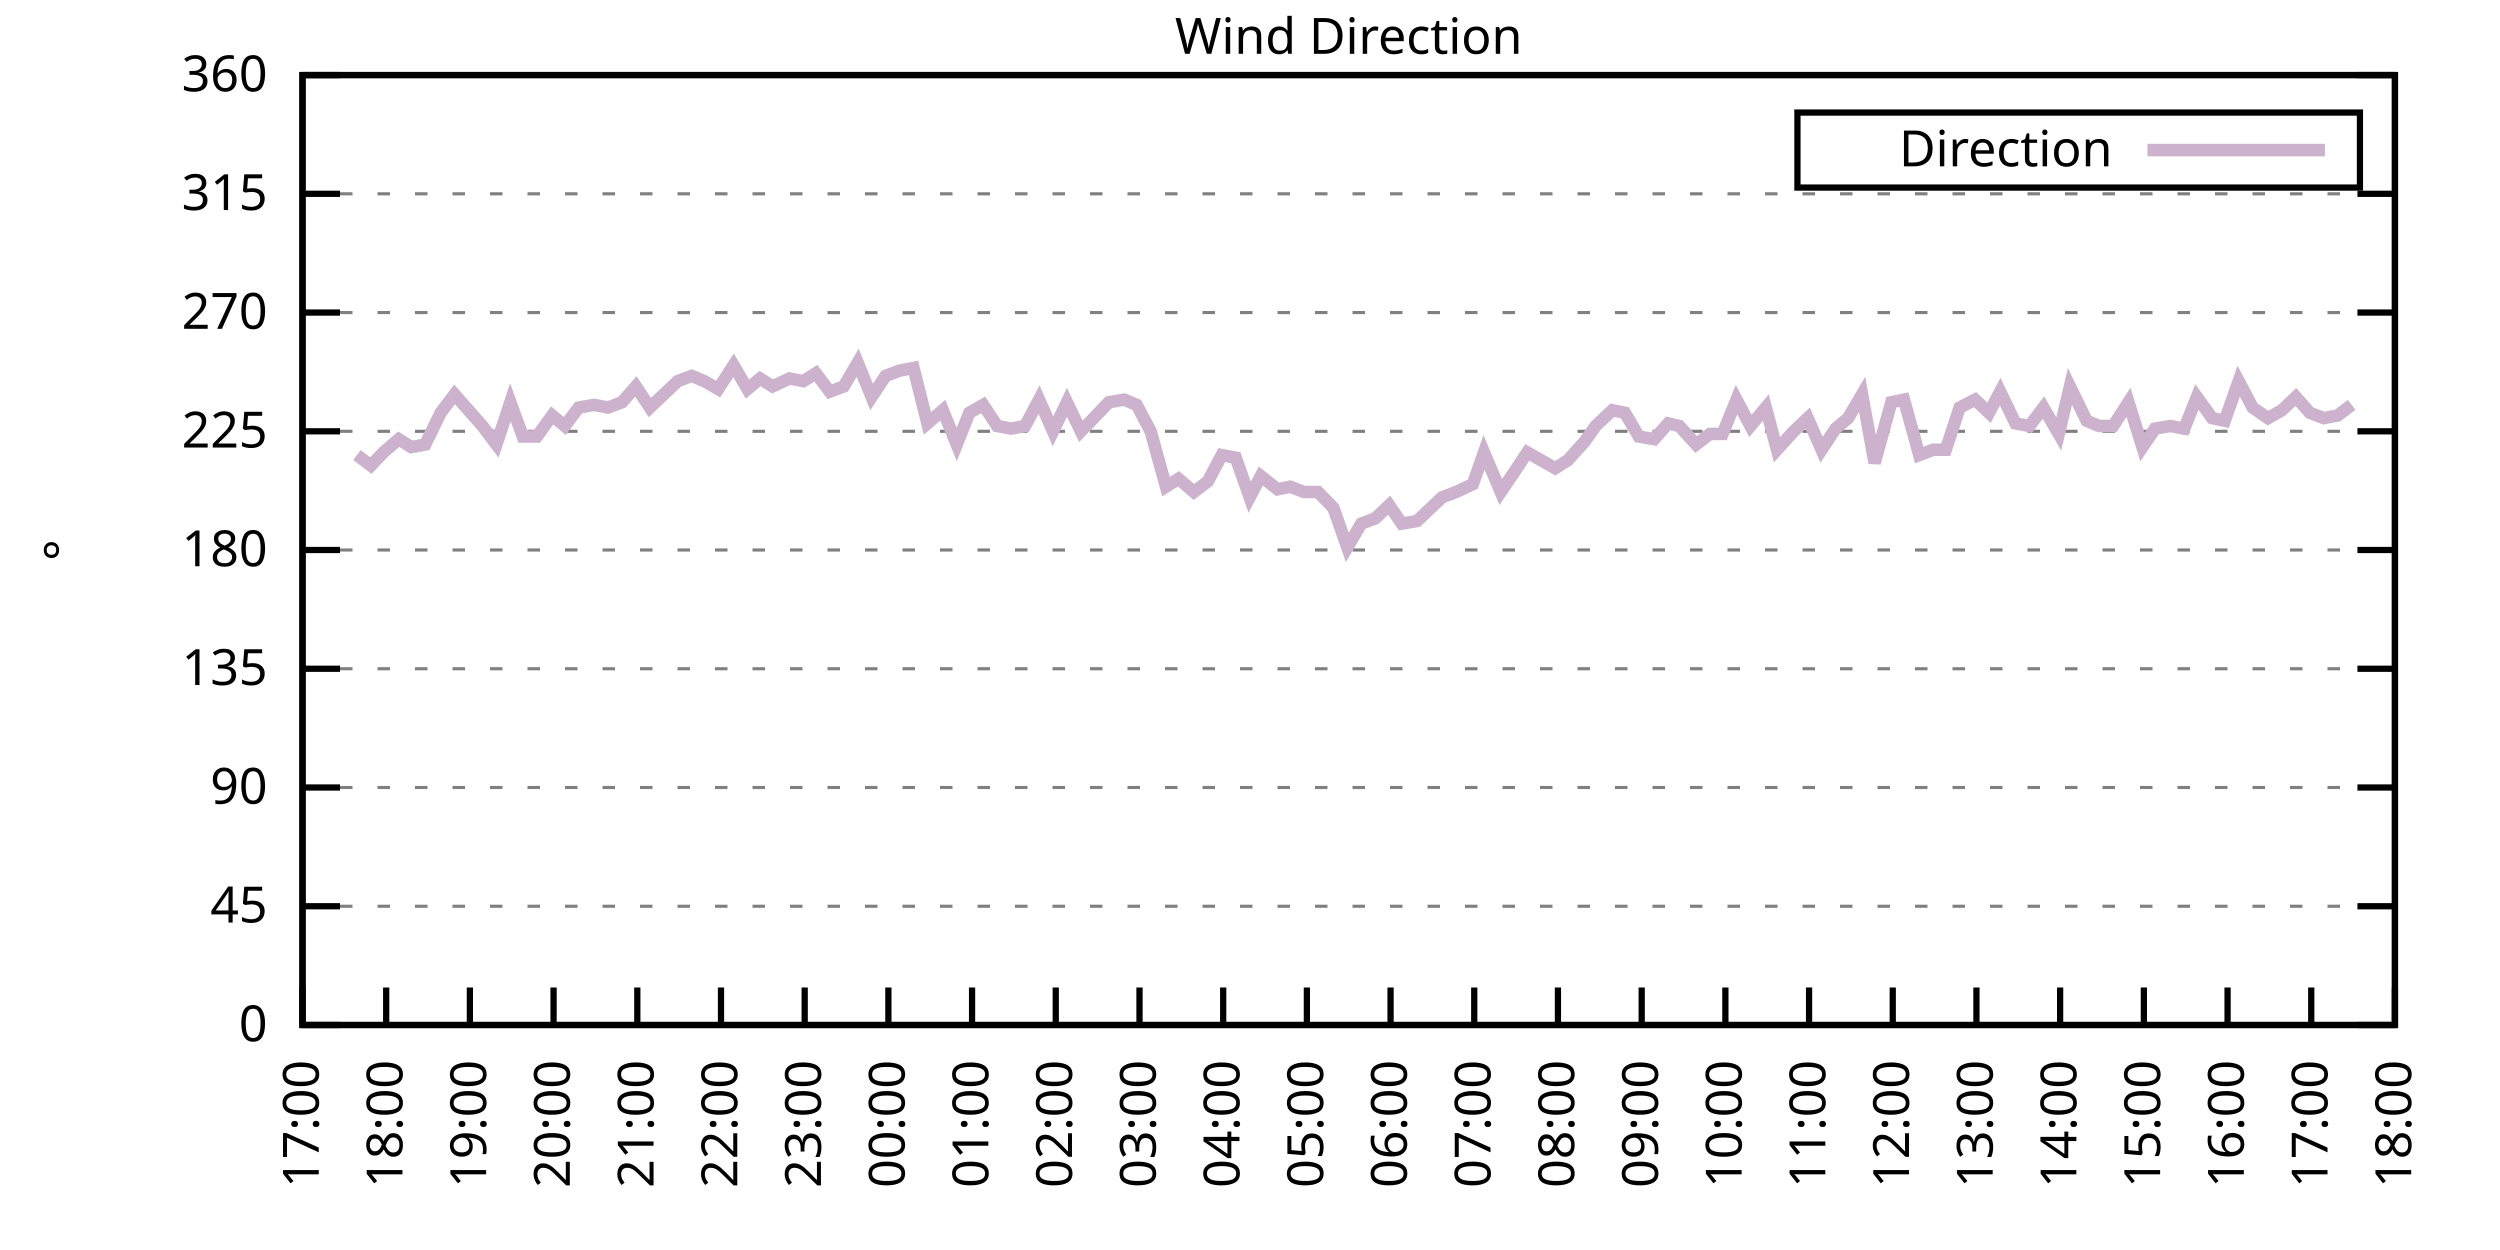
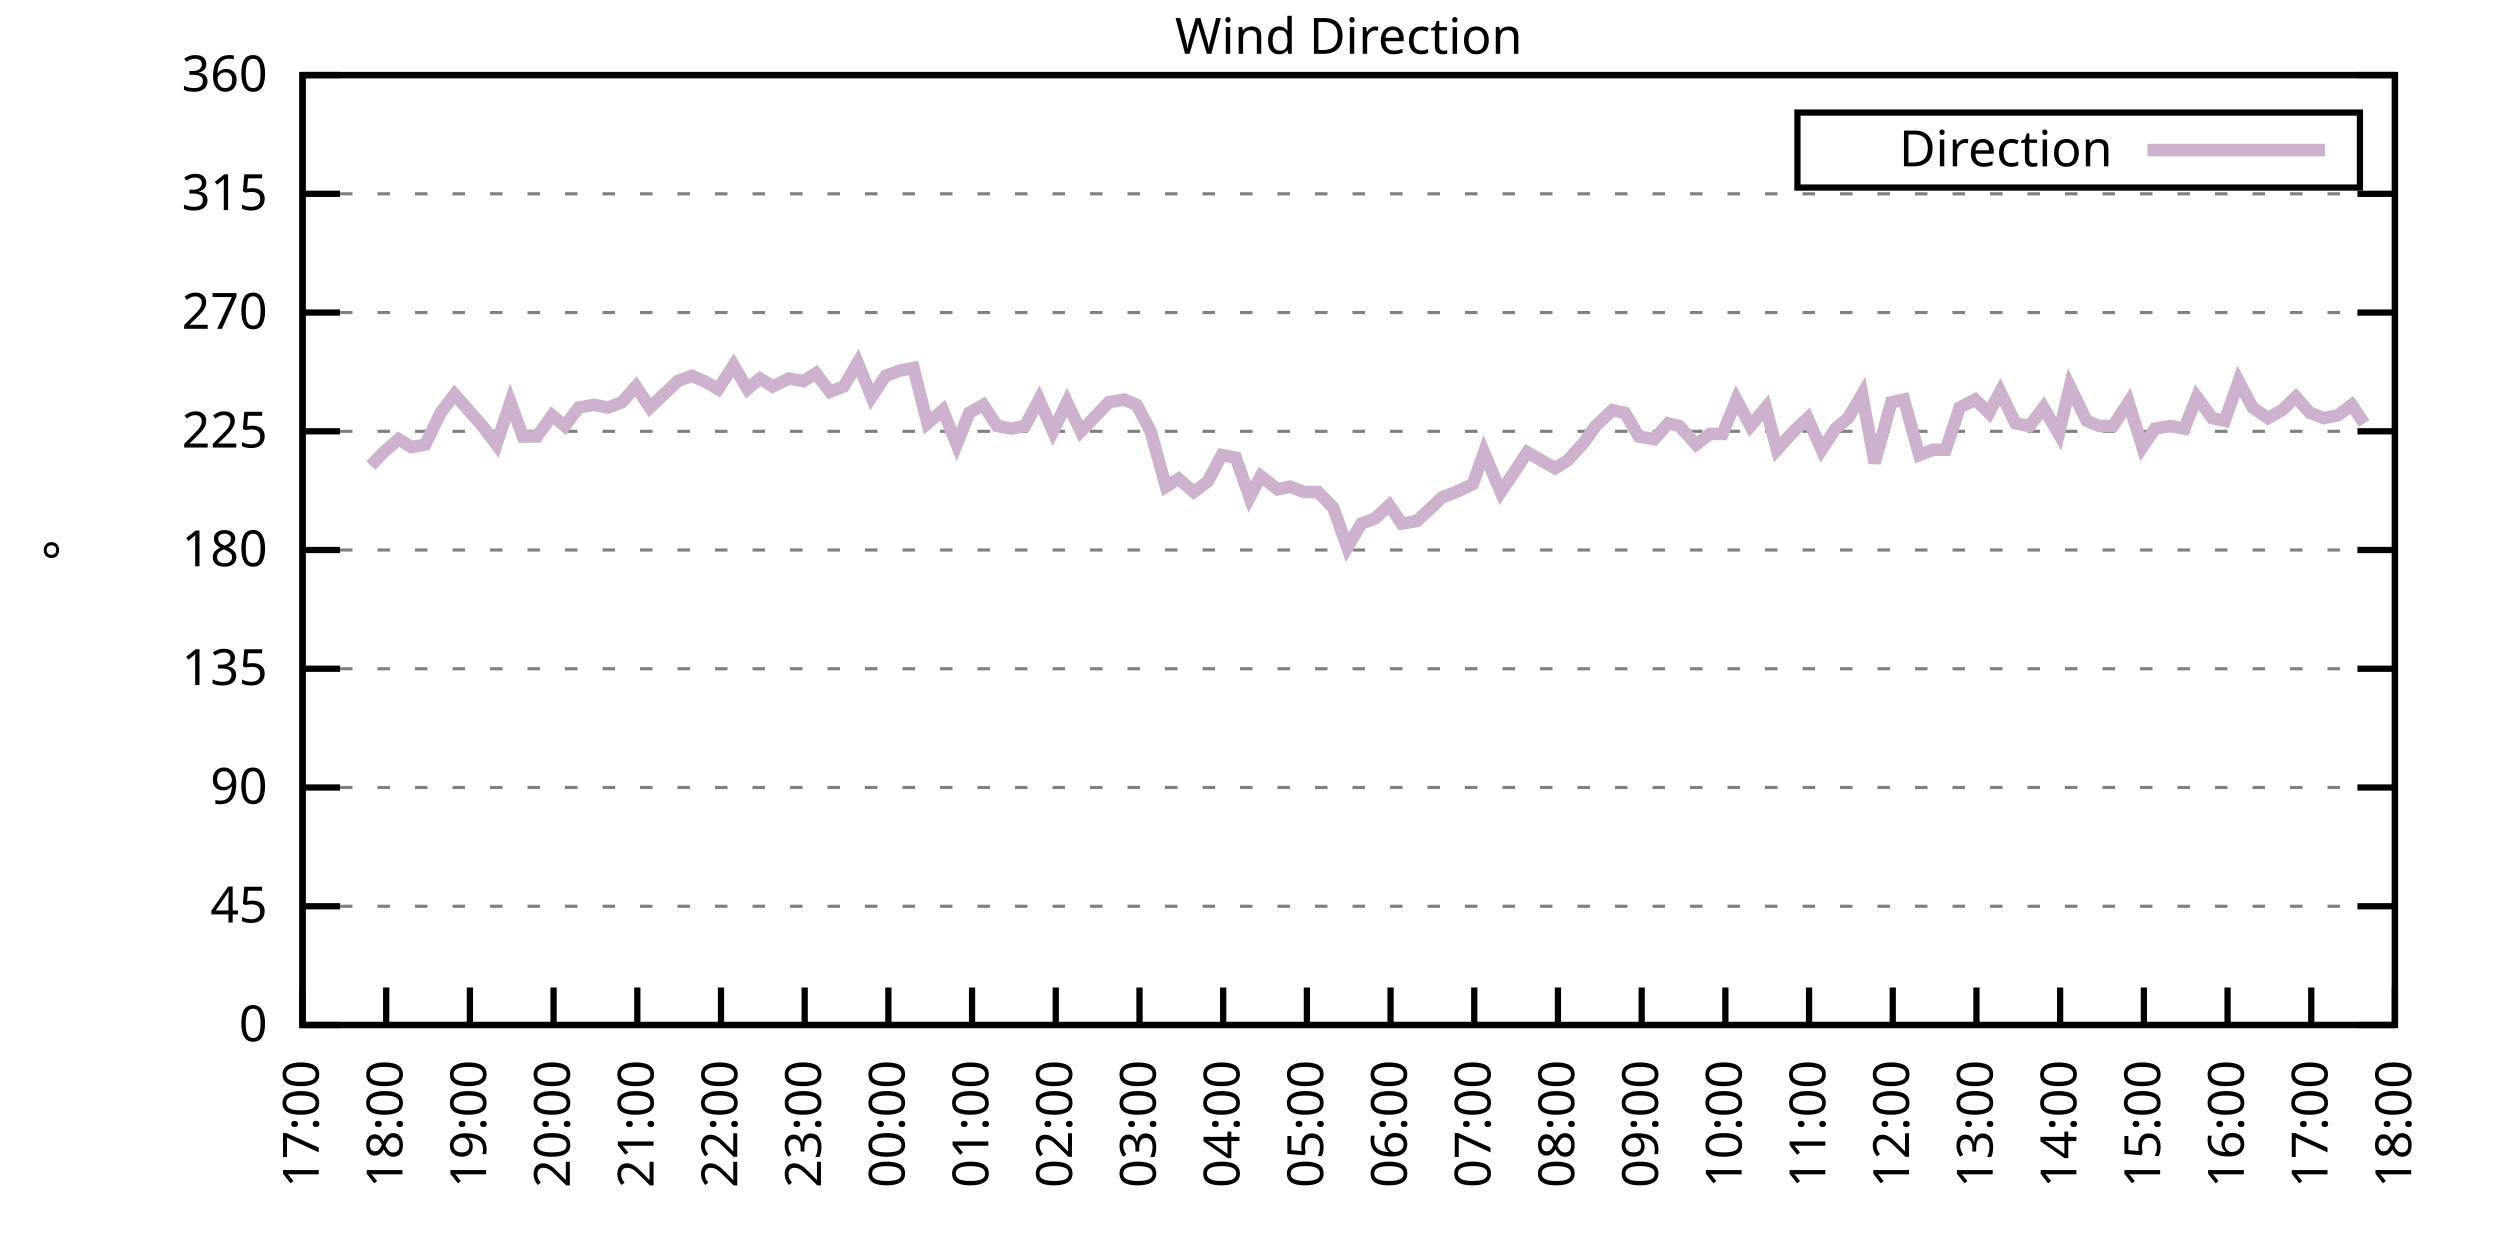
<svg xmlns="http://www.w3.org/2000/svg" xmlns:xlink="http://www.w3.org/1999/xlink" width="400" height="200" viewBox="0 0 400 200">
  <g id="gnuplot_canvas">
    <rect x="0" y="0" width="400" height="200" fill="none" />
    <defs>
      <circle id="gpDot" r="0.5" stroke-width="0.5" stroke="currentColor" />
      <path id="gpPt0" stroke-width="0.333" stroke="currentColor" d="M-1,0 h2 M0,-1 v2" />
      <path id="gpPt1" stroke-width="0.333" stroke="currentColor" d="M-1,-1 L1,1 M1,-1 L-1,1" />
      <path id="gpPt2" stroke-width="0.333" stroke="currentColor" d="M-1,0 L1,0 M0,-1 L0,1 M-1,-1 L1,1 M-1,1 L1,-1" />
      <rect id="gpPt3" stroke-width="0.333" stroke="currentColor" x="-1" y="-1" width="2" height="2" />
      <rect id="gpPt4" stroke-width="0.333" stroke="currentColor" fill="currentColor" x="-1" y="-1" width="2" height="2" />
      <circle id="gpPt5" stroke-width="0.333" stroke="currentColor" cx="0" cy="0" r="1" />
      <use xlink:href="#gpPt5" id="gpPt6" fill="currentColor" stroke="none" />
      <path id="gpPt7" stroke-width="0.333" stroke="currentColor" d="M0,-1.33 L-1.33,0.67 L1.33,0.67 z" />
      <use xlink:href="#gpPt7" id="gpPt8" fill="currentColor" stroke="none" />
      <use xlink:href="#gpPt7" id="gpPt9" stroke="currentColor" transform="rotate(180)" />
      <use xlink:href="#gpPt9" id="gpPt10" fill="currentColor" stroke="none" />
      <use xlink:href="#gpPt3" id="gpPt11" stroke="currentColor" transform="rotate(45)" />
      <use xlink:href="#gpPt11" id="gpPt12" fill="currentColor" stroke="none" />
      <path id="gpPt13" stroke-width="0.333" stroke="currentColor" d="M0,1.330 L1.265,0.411 L0.782,-1.067 L-0.782,-1.076 L-1.265,0.411 z" />
      <use xlink:href="#gpPt13" id="gpPt14" fill="currentColor" stroke="none" />
      <filter id="textbox" filterUnits="objectBoundingBox" x="0" y="0" height="1" width="1">
        <feFlood flood-color="white" flood-opacity="1" result="bgnd" />
        <feComposite in="SourceGraphic" in2="bgnd" operator="atop" />
      </filter>
      <filter id="greybox" filterUnits="objectBoundingBox" x="0" y="0" height="1" width="1">
        <feFlood flood-color="lightgrey" flood-opacity="1" result="grey" />
        <feComposite in="SourceGraphic" in2="grey" operator="atop" />
      </filter>
    </defs>
    <g fill="none" color="white" stroke="currentColor" stroke-width="1.00" stroke-linecap="butt" stroke-linejoin="miter">
</g>
    <g fill="none" color="black" stroke="currentColor" stroke-width="1.00" stroke-linecap="butt" stroke-linejoin="miter">
      <g stroke="none" shape-rendering="crispEdges">
        <polygon fill="rgb(255, 255, 255)" points="48.40,164.00 383.18,164.00 383.18,12.02 48.40,12.02 " />
      </g>
    </g>
    <g fill="none" color="black" stroke="currentColor" stroke-width="1.00" stroke-linecap="butt" stroke-linejoin="miter">
</g>
    <g fill="none" color="black" stroke="black" stroke-width="0.50" stroke-linecap="butt" stroke-linejoin="miter">
</g>
    <g fill="none" color="gray" stroke="currentColor" stroke-width="0.50" stroke-linecap="butt" stroke-linejoin="miter">
      <path stroke="gray" stroke-dasharray="2,4" class="gridline" d="M48.40,164.00 L383.19,164.00  " />
    </g>
    <g fill="none" color="gray" stroke="gray" stroke-width="1.00" stroke-linecap="butt" stroke-linejoin="miter">
</g>
    <g fill="none" color="black" stroke="currentColor" stroke-width="1.00" stroke-linecap="butt" stroke-linejoin="miter">
      <path stroke="black" d="M48.40,164.00 L54.40,164.00 M383.19,164.00 L377.19,164.00  " />
      <g transform="translate(42.80,166.60)" stroke="none" fill="black" font-family="Sans" font-size="8.00" text-anchor="end">
        <text>
          <tspan font-family="Sans"> 0</tspan>
        </text>
      </g>
    </g>
    <g fill="none" color="black" stroke="currentColor" stroke-width="1.00" stroke-linecap="butt" stroke-linejoin="miter">
</g>
    <g fill="none" color="black" stroke="black" stroke-width="0.50" stroke-linecap="butt" stroke-linejoin="miter">
</g>
    <g fill="none" color="gray" stroke="currentColor" stroke-width="0.50" stroke-linecap="butt" stroke-linejoin="miter">
      <path stroke="gray" stroke-dasharray="2,4" class="gridline" d="M48.40,145.00 L383.19,145.00  " />
    </g>
    <g fill="none" color="gray" stroke="gray" stroke-width="1.00" stroke-linecap="butt" stroke-linejoin="miter">
</g>
    <g fill="none" color="black" stroke="currentColor" stroke-width="1.00" stroke-linecap="butt" stroke-linejoin="miter">
      <path stroke="black" d="M48.40,145.00 L54.40,145.00 M383.19,145.00 L377.19,145.00  " />
      <g transform="translate(42.80,147.60)" stroke="none" fill="black" font-family="Sans" font-size="8.00" text-anchor="end">
        <text>
          <tspan font-family="Sans"> 45</tspan>
        </text>
      </g>
    </g>
    <g fill="none" color="black" stroke="currentColor" stroke-width="1.00" stroke-linecap="butt" stroke-linejoin="miter">
</g>
    <g fill="none" color="black" stroke="black" stroke-width="0.50" stroke-linecap="butt" stroke-linejoin="miter">
</g>
    <g fill="none" color="gray" stroke="currentColor" stroke-width="0.50" stroke-linecap="butt" stroke-linejoin="miter">
      <path stroke="gray" stroke-dasharray="2,4" class="gridline" d="M48.40,126.00 L383.19,126.00  " />
    </g>
    <g fill="none" color="gray" stroke="gray" stroke-width="1.00" stroke-linecap="butt" stroke-linejoin="miter">
</g>
    <g fill="none" color="black" stroke="currentColor" stroke-width="1.00" stroke-linecap="butt" stroke-linejoin="miter">
      <path stroke="black" d="M48.40,126.00 L54.40,126.00 M383.19,126.00 L377.19,126.00  " />
      <g transform="translate(42.80,128.60)" stroke="none" fill="black" font-family="Sans" font-size="8.00" text-anchor="end">
        <text>
          <tspan font-family="Sans"> 90</tspan>
        </text>
      </g>
    </g>
    <g fill="none" color="black" stroke="currentColor" stroke-width="1.00" stroke-linecap="butt" stroke-linejoin="miter">
</g>
    <g fill="none" color="black" stroke="black" stroke-width="0.50" stroke-linecap="butt" stroke-linejoin="miter">
</g>
    <g fill="none" color="gray" stroke="currentColor" stroke-width="0.50" stroke-linecap="butt" stroke-linejoin="miter">
      <path stroke="gray" stroke-dasharray="2,4" class="gridline" d="M48.40,107.00 L383.19,107.00  " />
    </g>
    <g fill="none" color="gray" stroke="gray" stroke-width="1.00" stroke-linecap="butt" stroke-linejoin="miter">
</g>
    <g fill="none" color="black" stroke="currentColor" stroke-width="1.00" stroke-linecap="butt" stroke-linejoin="miter">
      <path stroke="black" d="M48.40,107.00 L54.40,107.00 M383.19,107.00 L377.19,107.00  " />
      <g transform="translate(42.80,109.60)" stroke="none" fill="black" font-family="Sans" font-size="8.00" text-anchor="end">
        <text>
          <tspan font-family="Sans"> 135</tspan>
        </text>
      </g>
    </g>
    <g fill="none" color="black" stroke="currentColor" stroke-width="1.00" stroke-linecap="butt" stroke-linejoin="miter">
</g>
    <g fill="none" color="black" stroke="black" stroke-width="0.50" stroke-linecap="butt" stroke-linejoin="miter">
</g>
    <g fill="none" color="gray" stroke="currentColor" stroke-width="0.50" stroke-linecap="butt" stroke-linejoin="miter">
      <path stroke="gray" stroke-dasharray="2,4" class="gridline" d="M48.40,88.00 L383.19,88.00  " />
    </g>
    <g fill="none" color="gray" stroke="gray" stroke-width="1.00" stroke-linecap="butt" stroke-linejoin="miter">
</g>
    <g fill="none" color="black" stroke="currentColor" stroke-width="1.00" stroke-linecap="butt" stroke-linejoin="miter">
      <path stroke="black" d="M48.40,88.00 L54.40,88.00 M383.19,88.00 L377.19,88.00  " />
      <g transform="translate(42.80,90.60)" stroke="none" fill="black" font-family="Sans" font-size="8.00" text-anchor="end">
        <text>
          <tspan font-family="Sans"> 180</tspan>
        </text>
      </g>
    </g>
    <g fill="none" color="black" stroke="currentColor" stroke-width="1.00" stroke-linecap="butt" stroke-linejoin="miter">
</g>
    <g fill="none" color="black" stroke="black" stroke-width="0.50" stroke-linecap="butt" stroke-linejoin="miter">
</g>
    <g fill="none" color="gray" stroke="currentColor" stroke-width="0.50" stroke-linecap="butt" stroke-linejoin="miter">
      <path stroke="gray" stroke-dasharray="2,4" class="gridline" d="M48.40,69.01 L383.19,69.01  " />
    </g>
    <g fill="none" color="gray" stroke="gray" stroke-width="1.00" stroke-linecap="butt" stroke-linejoin="miter">
</g>
    <g fill="none" color="black" stroke="currentColor" stroke-width="1.00" stroke-linecap="butt" stroke-linejoin="miter">
      <path stroke="black" d="M48.40,69.01 L54.40,69.01 M383.19,69.01 L377.19,69.01  " />
      <g transform="translate(42.80,71.61)" stroke="none" fill="black" font-family="Sans" font-size="8.00" text-anchor="end">
        <text>
          <tspan font-family="Sans"> 225</tspan>
        </text>
      </g>
    </g>
    <g fill="none" color="black" stroke="currentColor" stroke-width="1.00" stroke-linecap="butt" stroke-linejoin="miter">
</g>
    <g fill="none" color="black" stroke="black" stroke-width="0.50" stroke-linecap="butt" stroke-linejoin="miter">
</g>
    <g fill="none" color="gray" stroke="currentColor" stroke-width="0.50" stroke-linecap="butt" stroke-linejoin="miter">
      <path stroke="gray" stroke-dasharray="2,4" class="gridline" d="M48.40,50.01 L383.19,50.01  " />
    </g>
    <g fill="none" color="gray" stroke="gray" stroke-width="1.00" stroke-linecap="butt" stroke-linejoin="miter">
</g>
    <g fill="none" color="black" stroke="currentColor" stroke-width="1.00" stroke-linecap="butt" stroke-linejoin="miter">
      <path stroke="black" d="M48.40,50.01 L54.40,50.01 M383.19,50.01 L377.19,50.01  " />
      <g transform="translate(42.80,52.61)" stroke="none" fill="black" font-family="Sans" font-size="8.00" text-anchor="end">
        <text>
          <tspan font-family="Sans"> 270</tspan>
        </text>
      </g>
    </g>
    <g fill="none" color="black" stroke="currentColor" stroke-width="1.00" stroke-linecap="butt" stroke-linejoin="miter">
</g>
    <g fill="none" color="black" stroke="black" stroke-width="0.50" stroke-linecap="butt" stroke-linejoin="miter">
</g>
    <g fill="none" color="gray" stroke="currentColor" stroke-width="0.50" stroke-linecap="butt" stroke-linejoin="miter">
      <path stroke="gray" stroke-dasharray="2,4" class="gridline" d="M48.40,31.01 L383.19,31.01  " />
    </g>
    <g fill="none" color="gray" stroke="gray" stroke-width="1.00" stroke-linecap="butt" stroke-linejoin="miter">
</g>
    <g fill="none" color="black" stroke="currentColor" stroke-width="1.00" stroke-linecap="butt" stroke-linejoin="miter">
      <path stroke="black" d="M48.40,31.01 L54.40,31.01 M383.19,31.01 L377.19,31.01  " />
      <g transform="translate(42.80,33.61)" stroke="none" fill="black" font-family="Sans" font-size="8.00" text-anchor="end">
        <text>
          <tspan font-family="Sans"> 315</tspan>
        </text>
      </g>
    </g>
    <g fill="none" color="black" stroke="currentColor" stroke-width="1.00" stroke-linecap="butt" stroke-linejoin="miter">
</g>
    <g fill="none" color="black" stroke="black" stroke-width="0.50" stroke-linecap="butt" stroke-linejoin="miter">
</g>
    <g fill="none" color="gray" stroke="currentColor" stroke-width="0.50" stroke-linecap="butt" stroke-linejoin="miter">
      <path stroke="gray" stroke-dasharray="2,4" class="gridline" d="M48.40,12.01 L383.19,12.01  " />
    </g>
    <g fill="none" color="gray" stroke="gray" stroke-width="1.00" stroke-linecap="butt" stroke-linejoin="miter">
</g>
    <g fill="none" color="black" stroke="currentColor" stroke-width="1.00" stroke-linecap="butt" stroke-linejoin="miter">
      <path stroke="black" d="M48.40,12.01 L54.40,12.01 M383.19,12.01 L377.19,12.01  " />
      <g transform="translate(42.80,14.61)" stroke="none" fill="black" font-family="Sans" font-size="8.00" text-anchor="end">
        <text>
          <tspan font-family="Sans"> 360</tspan>
        </text>
      </g>
    </g>
    <g fill="none" color="black" stroke="currentColor" stroke-width="1.00" stroke-linecap="butt" stroke-linejoin="miter">
      <path stroke="black" d="M48.40,164.00 L48.40,158.00  " />
      <g transform="translate(51.00,169.60) rotate(270.00)" stroke="none" fill="black" font-family="Sans" font-size="8.00" text-anchor="end">
        <text>
          <tspan font-family="Sans">17:00</tspan>
        </text>
      </g>
    </g>
    <g fill="none" color="black" stroke="currentColor" stroke-width="1.00" stroke-linecap="butt" stroke-linejoin="miter">
      <path stroke="black" d="M61.79,164.00 L61.79,158.00  " />
      <g transform="translate(64.39,169.60) rotate(270.00)" stroke="none" fill="black" font-family="Sans" font-size="8.00" text-anchor="end">
        <text>
          <tspan font-family="Sans">18:00</tspan>
        </text>
      </g>
    </g>
    <g fill="none" color="black" stroke="currentColor" stroke-width="1.00" stroke-linecap="butt" stroke-linejoin="miter">
      <path stroke="black" d="M75.18,164.00 L75.18,158.00  " />
      <g transform="translate(77.78,169.60) rotate(270.00)" stroke="none" fill="black" font-family="Sans" font-size="8.00" text-anchor="end">
        <text>
          <tspan font-family="Sans">19:00</tspan>
        </text>
      </g>
    </g>
    <g fill="none" color="black" stroke="currentColor" stroke-width="1.00" stroke-linecap="butt" stroke-linejoin="miter">
      <path stroke="black" d="M88.57,164.00 L88.57,158.00  " />
      <g transform="translate(91.17,169.60) rotate(270.00)" stroke="none" fill="black" font-family="Sans" font-size="8.00" text-anchor="end">
        <text>
          <tspan font-family="Sans">20:00</tspan>
        </text>
      </g>
    </g>
    <g fill="none" color="black" stroke="currentColor" stroke-width="1.00" stroke-linecap="butt" stroke-linejoin="miter">
      <path stroke="black" d="M101.97,164.00 L101.97,158.00  " />
      <g transform="translate(104.57,169.60) rotate(270.00)" stroke="none" fill="black" font-family="Sans" font-size="8.00" text-anchor="end">
        <text>
          <tspan font-family="Sans">21:00</tspan>
        </text>
      </g>
    </g>
    <g fill="none" color="black" stroke="currentColor" stroke-width="1.00" stroke-linecap="butt" stroke-linejoin="miter">
      <path stroke="black" d="M115.36,164.00 L115.36,158.00  " />
      <g transform="translate(117.96,169.60) rotate(270.00)" stroke="none" fill="black" font-family="Sans" font-size="8.00" text-anchor="end">
        <text>
          <tspan font-family="Sans">22:00</tspan>
        </text>
      </g>
    </g>
    <g fill="none" color="black" stroke="currentColor" stroke-width="1.00" stroke-linecap="butt" stroke-linejoin="miter">
      <path stroke="black" d="M128.75,164.00 L128.75,158.00  " />
      <g transform="translate(131.35,169.60) rotate(270.00)" stroke="none" fill="black" font-family="Sans" font-size="8.00" text-anchor="end">
        <text>
          <tspan font-family="Sans">23:00</tspan>
        </text>
      </g>
    </g>
    <g fill="none" color="black" stroke="currentColor" stroke-width="1.00" stroke-linecap="butt" stroke-linejoin="miter">
      <path stroke="black" d="M142.14,164.00 L142.14,158.00  " />
      <g transform="translate(144.74,169.60) rotate(270.00)" stroke="none" fill="black" font-family="Sans" font-size="8.00" text-anchor="end">
        <text>
          <tspan font-family="Sans">00:00</tspan>
        </text>
      </g>
    </g>
    <g fill="none" color="black" stroke="currentColor" stroke-width="1.00" stroke-linecap="butt" stroke-linejoin="miter">
      <path stroke="black" d="M155.53,164.00 L155.53,158.00  " />
      <g transform="translate(158.13,169.60) rotate(270.00)" stroke="none" fill="black" font-family="Sans" font-size="8.00" text-anchor="end">
        <text>
          <tspan font-family="Sans">01:00</tspan>
        </text>
      </g>
    </g>
    <g fill="none" color="black" stroke="currentColor" stroke-width="1.00" stroke-linecap="butt" stroke-linejoin="miter">
      <path stroke="black" d="M168.92,164.00 L168.92,158.00  " />
      <g transform="translate(171.52,169.60) rotate(270.00)" stroke="none" fill="black" font-family="Sans" font-size="8.00" text-anchor="end">
        <text>
          <tspan font-family="Sans">02:00</tspan>
        </text>
      </g>
    </g>
    <g fill="none" color="black" stroke="currentColor" stroke-width="1.00" stroke-linecap="butt" stroke-linejoin="miter">
      <path stroke="black" d="M182.32,164.00 L182.32,158.00  " />
      <g transform="translate(184.92,169.60) rotate(270.00)" stroke="none" fill="black" font-family="Sans" font-size="8.00" text-anchor="end">
        <text>
          <tspan font-family="Sans">03:00</tspan>
        </text>
      </g>
    </g>
    <g fill="none" color="black" stroke="currentColor" stroke-width="1.00" stroke-linecap="butt" stroke-linejoin="miter">
      <path stroke="black" d="M195.71,164.00 L195.71,158.00  " />
      <g transform="translate(198.31,169.60) rotate(270.00)" stroke="none" fill="black" font-family="Sans" font-size="8.00" text-anchor="end">
        <text>
          <tspan font-family="Sans">04:00</tspan>
        </text>
      </g>
    </g>
    <g fill="none" color="black" stroke="currentColor" stroke-width="1.00" stroke-linecap="butt" stroke-linejoin="miter">
      <path stroke="black" d="M209.10,164.00 L209.10,158.00  " />
      <g transform="translate(211.70,169.60) rotate(270.00)" stroke="none" fill="black" font-family="Sans" font-size="8.00" text-anchor="end">
        <text>
          <tspan font-family="Sans">05:00</tspan>
        </text>
      </g>
    </g>
    <g fill="none" color="black" stroke="currentColor" stroke-width="1.00" stroke-linecap="butt" stroke-linejoin="miter">
      <path stroke="black" d="M222.49,164.00 L222.49,158.00  " />
      <g transform="translate(225.09,169.60) rotate(270.00)" stroke="none" fill="black" font-family="Sans" font-size="8.00" text-anchor="end">
        <text>
          <tspan font-family="Sans">06:00</tspan>
        </text>
      </g>
    </g>
    <g fill="none" color="black" stroke="currentColor" stroke-width="1.00" stroke-linecap="butt" stroke-linejoin="miter">
      <path stroke="black" d="M235.88,164.00 L235.88,158.00  " />
      <g transform="translate(238.48,169.60) rotate(270.00)" stroke="none" fill="black" font-family="Sans" font-size="8.00" text-anchor="end">
        <text>
          <tspan font-family="Sans">07:00</tspan>
        </text>
      </g>
    </g>
    <g fill="none" color="black" stroke="currentColor" stroke-width="1.00" stroke-linecap="butt" stroke-linejoin="miter">
      <path stroke="black" d="M249.27,164.00 L249.27,158.00  " />
      <g transform="translate(251.87,169.60) rotate(270.00)" stroke="none" fill="black" font-family="Sans" font-size="8.00" text-anchor="end">
        <text>
          <tspan font-family="Sans">08:00</tspan>
        </text>
      </g>
    </g>
    <g fill="none" color="black" stroke="currentColor" stroke-width="1.00" stroke-linecap="butt" stroke-linejoin="miter">
      <path stroke="black" d="M262.67,164.00 L262.67,158.00  " />
      <g transform="translate(265.27,169.60) rotate(270.00)" stroke="none" fill="black" font-family="Sans" font-size="8.00" text-anchor="end">
        <text>
          <tspan font-family="Sans">09:00</tspan>
        </text>
      </g>
    </g>
    <g fill="none" color="black" stroke="currentColor" stroke-width="1.00" stroke-linecap="butt" stroke-linejoin="miter">
      <path stroke="black" d="M276.06,164.00 L276.06,158.00  " />
      <g transform="translate(278.66,169.60) rotate(270.00)" stroke="none" fill="black" font-family="Sans" font-size="8.00" text-anchor="end">
        <text>
          <tspan font-family="Sans">10:00</tspan>
        </text>
      </g>
    </g>
    <g fill="none" color="black" stroke="currentColor" stroke-width="1.00" stroke-linecap="butt" stroke-linejoin="miter">
      <path stroke="black" d="M289.45,164.00 L289.45,158.00  " />
      <g transform="translate(292.05,169.60) rotate(270.00)" stroke="none" fill="black" font-family="Sans" font-size="8.00" text-anchor="end">
        <text>
          <tspan font-family="Sans">11:00</tspan>
        </text>
      </g>
    </g>
    <g fill="none" color="black" stroke="currentColor" stroke-width="1.00" stroke-linecap="butt" stroke-linejoin="miter">
      <path stroke="black" d="M302.84,164.00 L302.84,158.00  " />
      <g transform="translate(305.44,169.60) rotate(270.00)" stroke="none" fill="black" font-family="Sans" font-size="8.00" text-anchor="end">
        <text>
          <tspan font-family="Sans">12:00</tspan>
        </text>
      </g>
    </g>
    <g fill="none" color="black" stroke="currentColor" stroke-width="1.00" stroke-linecap="butt" stroke-linejoin="miter">
      <path stroke="black" d="M316.23,164.00 L316.23,158.00  " />
      <g transform="translate(318.83,169.60) rotate(270.00)" stroke="none" fill="black" font-family="Sans" font-size="8.00" text-anchor="end">
        <text>
          <tspan font-family="Sans">13:00</tspan>
        </text>
      </g>
    </g>
    <g fill="none" color="black" stroke="currentColor" stroke-width="1.00" stroke-linecap="butt" stroke-linejoin="miter">
      <path stroke="black" d="M329.62,164.00 L329.62,158.00  " />
      <g transform="translate(332.22,169.60) rotate(270.00)" stroke="none" fill="black" font-family="Sans" font-size="8.00" text-anchor="end">
        <text>
          <tspan font-family="Sans">14:00</tspan>
        </text>
      </g>
    </g>
    <g fill="none" color="black" stroke="currentColor" stroke-width="1.00" stroke-linecap="butt" stroke-linejoin="miter">
      <path stroke="black" d="M343.02,164.00 L343.02,158.00  " />
      <g transform="translate(345.62,169.60) rotate(270.00)" stroke="none" fill="black" font-family="Sans" font-size="8.00" text-anchor="end">
        <text>
          <tspan font-family="Sans">15:00</tspan>
        </text>
      </g>
    </g>
    <g fill="none" color="black" stroke="currentColor" stroke-width="1.00" stroke-linecap="butt" stroke-linejoin="miter">
      <path stroke="black" d="M356.41,164.00 L356.41,158.00  " />
      <g transform="translate(359.01,169.60) rotate(270.00)" stroke="none" fill="black" font-family="Sans" font-size="8.00" text-anchor="end">
        <text>
          <tspan font-family="Sans">16:00</tspan>
        </text>
      </g>
    </g>
    <g fill="none" color="black" stroke="currentColor" stroke-width="1.00" stroke-linecap="butt" stroke-linejoin="miter">
      <path stroke="black" d="M369.80,164.00 L369.80,158.00  " />
      <g transform="translate(372.40,169.60) rotate(270.00)" stroke="none" fill="black" font-family="Sans" font-size="8.00" text-anchor="end">
        <text>
          <tspan font-family="Sans">17:00</tspan>
        </text>
      </g>
    </g>
    <g fill="none" color="black" stroke="currentColor" stroke-width="1.00" stroke-linecap="butt" stroke-linejoin="miter">
      <path stroke="black" d="M383.19,164.00 L383.19,158.00  " />
      <g transform="translate(385.79,169.60) rotate(270.00)" stroke="none" fill="black" font-family="Sans" font-size="8.00" text-anchor="end">
        <text>
          <tspan font-family="Sans">18:00</tspan>
        </text>
      </g>
    </g>
    <g fill="none" color="black" stroke="currentColor" stroke-width="1.00" stroke-linecap="butt" stroke-linejoin="miter">
</g>
    <g fill="none" color="black" stroke="currentColor" stroke-width="1.00" stroke-linecap="butt" stroke-linejoin="miter">
      <path stroke="black" d="M48.40,12.01 L48.40,164.00 L383.19,164.00 L383.19,12.01 L48.40,12.01 Z  " />
    </g>
    <g fill="none" color="black" stroke="currentColor" stroke-width="1.00" stroke-linecap="butt" stroke-linejoin="miter">
</g>
    <g fill="none" color="black" stroke="currentColor" stroke-width="1.00" stroke-linecap="butt" stroke-linejoin="miter">
      <path stroke="black" d="M287.59,30.01 L287.59,18.01 L377.59,18.01 L377.59,30.01 L287.59,30.01 Z  " />
    </g>
    <g id="Wind_direction_plot_1">
      <g fill="none" color="white" stroke="black" stroke-width="2.00" stroke-linecap="butt" stroke-linejoin="miter">
</g>
      <g fill="none" color="black" stroke="currentColor" stroke-width="2.00" stroke-linecap="butt" stroke-linejoin="miter">
        <g transform="translate(337.99,26.61)" stroke="none" fill="black" font-family="Sans" font-size="8.00" text-anchor="end">
          <text>
            <tspan font-family="Sans">Direction</tspan>
          </text>
        </g>
      </g>
      <g fill="none" color="black" stroke="currentColor" stroke-width="2.00" stroke-linecap="butt" stroke-linejoin="miter">
-         <path stroke="rgb(204, 178, 204)" d="M343.59,24.01 L371.99,24.01 M57.10,72.81 L59.34,74.49 L61.35,72.38 L63.80,70.27 L65.81,71.54 L68.04,71.12   L70.50,66.05 L72.73,63.10 L74.96,65.63 L77.19,68.16 L79.42,71.12 L81.66,64.36 L83.66,69.85 L85.90,69.85   L88.35,66.47 L90.36,68.16 L92.59,65.21 L95.05,64.78 L97.28,65.21 L99.51,64.36 L101.74,61.83 L103.98,65.21   L106.21,63.10 L108.44,60.98 L110.67,60.14 L112.68,60.98 L114.91,62.25 L117.37,58.45 L119.60,62.25 L121.61,60.56   L123.62,61.83 L126.29,60.56 L128.53,60.98 L130.54,59.72 L132.77,62.67 L135.00,61.83 L137.23,58.03 L139.46,63.52   L141.69,60.14 L143.93,59.30 L146.16,58.87 L148.39,67.74 L150.85,65.63 L153.08,71.12 L155.09,66.05 L157.32,64.78   L159.55,68.16 L161.78,68.58 L164.01,68.16 L166.25,63.94 L168.48,69.01 L170.71,64.36 L172.94,69.01 L175.40,66.47   L177.41,64.36 L179.86,63.94 L181.87,64.78 L184.10,69.01 L186.56,77.87 L188.57,76.61 L191.02,78.72 L193.25,77.03   L195.48,72.81 L197.72,73.23 L199.95,79.56 L201.73,76.18 L204.41,78.29 L206.42,77.87 L208.65,78.72 L210.88,78.72   L213.34,81.25 L215.57,87.58 L217.80,83.78 L220.04,82.94 L222.27,80.83 L224.28,83.78 L226.73,83.36 L228.96,81.25   L230.75,79.56 L232.98,78.72 L235.66,77.45 L237.44,72.38 L240.12,78.72 L242.13,75.76 L244.36,72.38 L248.83,74.92   L250.84,73.65 L253.51,70.70 L255.30,68.16 L257.98,65.63 L259.99,66.05 L262.22,69.85 L264.67,70.27 L266.91,67.74   L268.69,68.16 L271.37,71.12 L273.60,69.43 L275.61,69.43 L277.84,63.94 L280.07,68.16 L282.53,65.21 L284.32,71.96   L286.99,69.01 L289.23,66.90 L291.46,71.96 L293.69,68.58 L295.70,66.90 L297.93,63.10 L299.94,74.07 L302.62,64.36   L304.63,63.94 L307.08,72.81 L309.31,71.96 L311.32,71.96 L313.55,65.21 L316.01,63.94 L318.24,66.05 L320.03,62.67   L322.48,67.74 L324.71,68.16 L326.95,65.21 L329.40,69.43 L331.19,61.83 L333.86,67.32 L335.87,68.16 L338.10,68.16   L340.56,64.36 L342.79,71.54 L344.80,68.58 L347.26,68.16 L349.49,68.58 L351.50,63.52 L353.95,66.90 L355.96,67.32   L358.19,60.98 L360.42,65.21 L362.88,66.90 L365.11,65.63 L367.34,63.52 L369.58,66.05 L371.81,66.90 L374.04,66.47   L376.27,64.78  " />
+         <path stroke="rgb(204, 178, 204)" d="M343.59,24.01 L371.99,24.01 M59.34,74.49 L61.35,72.38 L63.80,70.27 L65.81,71.54 L68.04,71.12 L70.50,66.05   L72.73,63.10 L74.96,65.63 L77.19,68.16 L79.42,71.12 L81.66,64.36 L83.66,69.85 L85.90,69.85 L88.35,66.47   L90.36,68.16 L92.59,65.21 L95.05,64.78 L97.28,65.21 L99.51,64.36 L101.74,61.83 L103.98,65.21 L106.21,63.10   L108.44,60.98 L110.67,60.14 L112.68,60.98 L114.91,62.25 L117.37,58.45 L119.60,62.25 L121.61,60.56 L123.62,61.83   L126.29,60.56 L128.53,60.98 L130.54,59.72 L132.77,62.67 L135.00,61.83 L137.23,58.03 L139.46,63.52 L141.69,60.14   L143.93,59.30 L146.16,58.87 L148.39,67.74 L150.85,65.63 L153.08,71.12 L155.09,66.05 L157.32,64.78 L159.55,68.16   L161.78,68.58 L164.01,68.16 L166.25,63.94 L168.48,69.01 L170.71,64.36 L172.94,69.01 L175.40,66.47 L177.41,64.36   L179.86,63.94 L181.87,64.78 L184.10,69.01 L186.56,77.87 L188.57,76.61 L191.02,78.72 L193.25,77.03 L195.48,72.81   L197.72,73.23 L199.95,79.56 L201.73,76.18 L204.41,78.29 L206.42,77.87 L208.65,78.72 L210.88,78.72 L213.34,81.25   L215.57,87.58 L217.80,83.78 L220.04,82.94 L222.27,80.83 L224.28,83.78 L226.73,83.36 L228.96,81.25 L230.75,79.56   L232.98,78.72 L235.66,77.45 L237.44,72.38 L240.12,78.72 L242.13,75.76 L244.36,72.38 L248.83,74.92 L250.84,73.65   L253.51,70.70 L255.30,68.16 L257.98,65.63 L259.99,66.05 L262.22,69.85 L264.67,70.27 L266.91,67.74 L268.69,68.16   L271.37,71.12 L273.60,69.43 L275.61,69.43 L277.84,63.94 L280.07,68.16 L282.53,65.21 L284.32,71.96 L286.99,69.01   L289.23,66.90 L291.46,71.96 L293.69,68.58 L295.70,66.90 L297.93,63.10 L299.94,74.07 L302.62,64.36 L304.63,63.94   L307.08,72.81 L309.31,71.96 L311.32,71.96 L313.55,65.21 L316.01,63.94 L318.24,66.05 L320.03,62.67 L322.48,67.74   L324.71,68.16 L326.95,65.21 L329.40,69.43 L331.19,61.83 L333.86,67.32 L335.87,68.16 L338.10,68.16 L340.56,64.36   L342.79,71.54 L344.80,68.58 L347.26,68.16 L349.49,68.58 L351.50,63.52 L353.95,66.90 L355.96,67.32 L358.19,60.98   L360.42,65.21 L362.88,66.90 L365.11,65.63 L367.34,63.52 L369.58,66.05 L371.81,66.90 L374.04,66.47 L376.27,64.78   L378.28,67.74  " />
      </g>
    </g>
    <g fill="none" color="black" stroke="currentColor" stroke-width="2.00" stroke-linecap="butt" stroke-linejoin="miter">
</g>
    <g fill="none" color="black" stroke="black" stroke-width="1.00" stroke-linecap="butt" stroke-linejoin="miter">
</g>
    <g fill="none" color="black" stroke="currentColor" stroke-width="1.00" stroke-linecap="butt" stroke-linejoin="miter">
      <path stroke="black" d="M48.40,12.01 L48.40,164.00 L383.19,164.00 L383.19,12.01 L48.40,12.01 Z  " />
      <g transform="translate(12.80,88.01) rotate(270.00)" stroke="none" fill="black" font-family="Sans" font-size="8.00" text-anchor="middle">
        <text>
          <tspan font-family="Sans">°</tspan>
        </text>
      </g>
    </g>
    <g fill="none" color="black" stroke="currentColor" stroke-width="1.00" stroke-linecap="butt" stroke-linejoin="miter">
</g>
    <g fill="none" color="black" stroke="currentColor" stroke-width="1.00" stroke-linecap="butt" stroke-linejoin="miter">
      <g transform="translate(215.79,8.61)" stroke="none" fill="black" font-family="Sans" font-size="8.00" text-anchor="middle">
        <text>
          <tspan font-family="Sans">Wind Direction</tspan>
        </text>
      </g>
    </g>
    <g fill="none" color="black" stroke="currentColor" stroke-width="1.00" stroke-linecap="butt" stroke-linejoin="miter">
</g>
  </g>
</svg>
